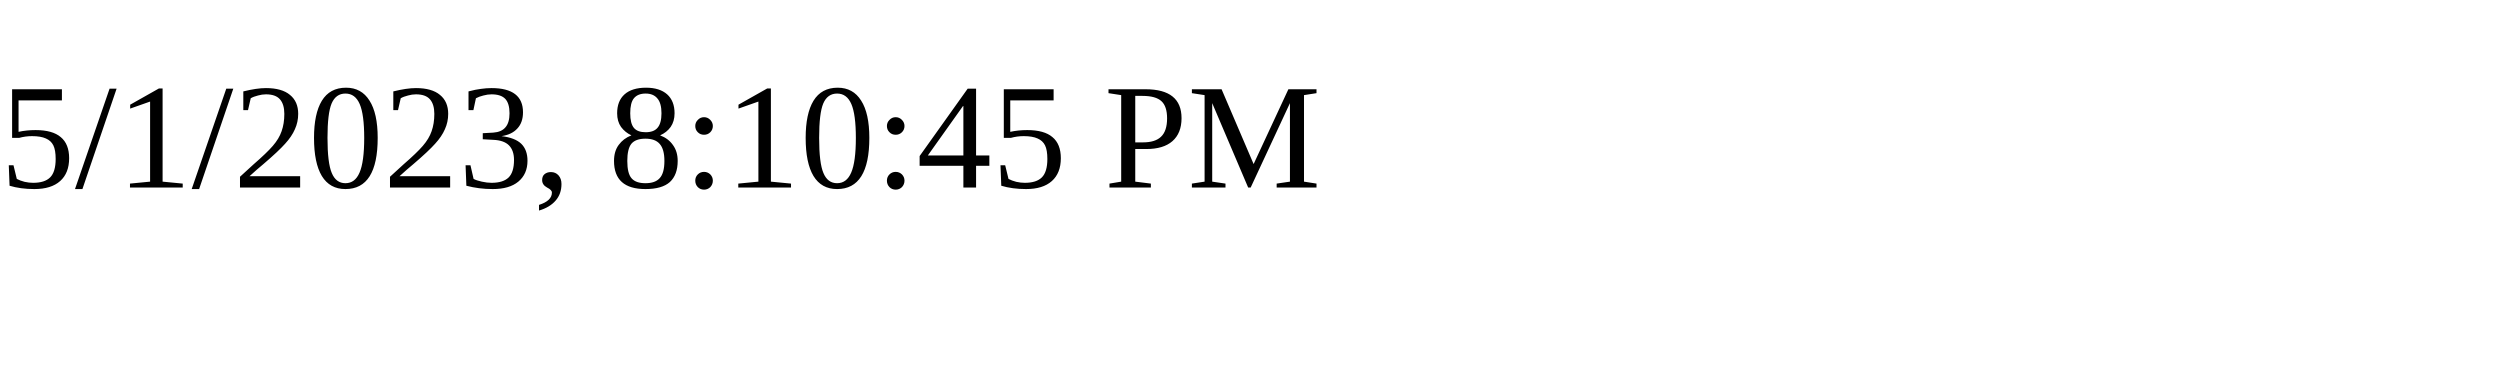
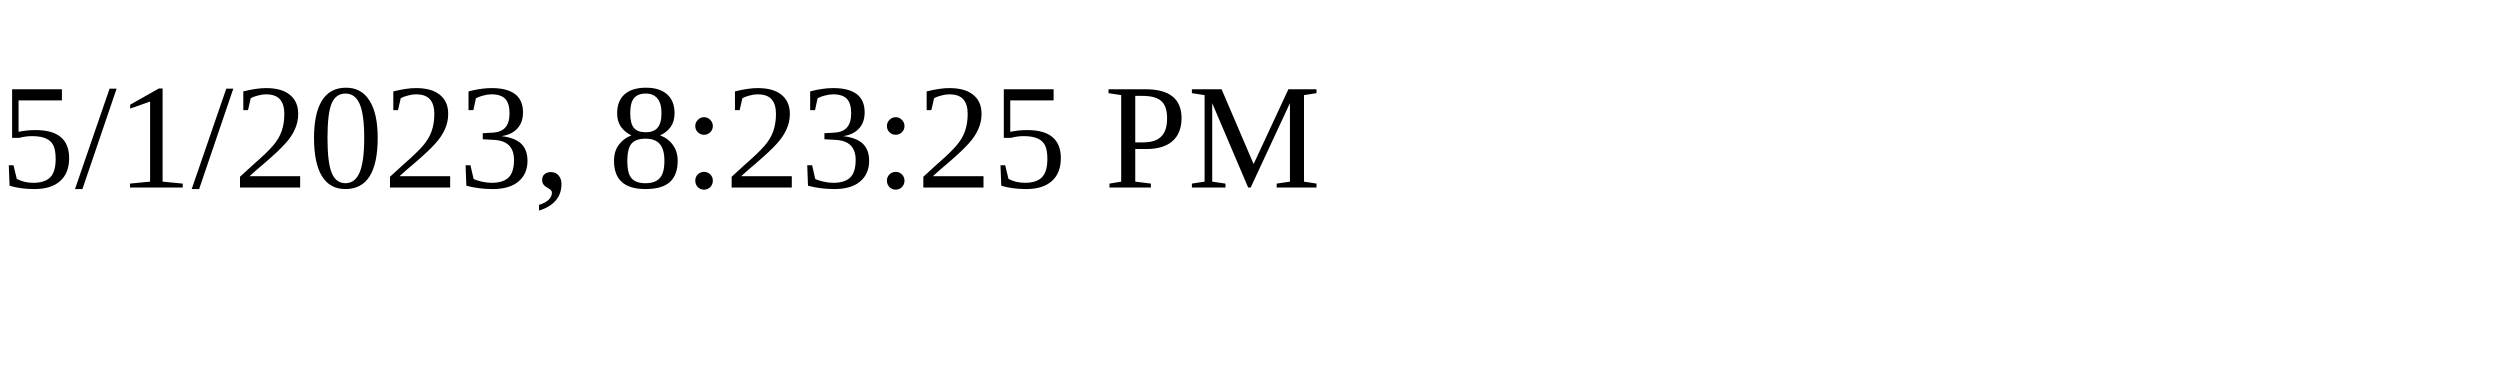
<svg xmlns="http://www.w3.org/2000/svg" height="30" width="200">
-   <text x="0" y="15">5/1/2023, 8:10:45 PM</text>
+   <text x="0" y="15">5/1/2023, 8:23:25 PM</text>
</svg>
